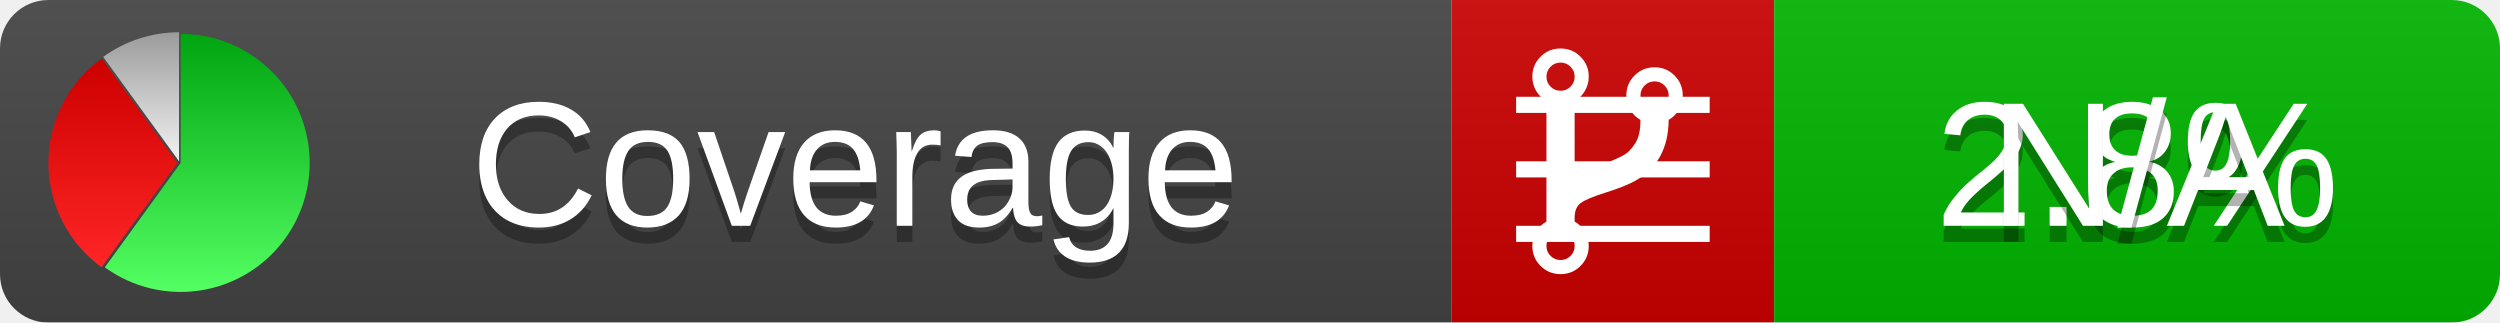
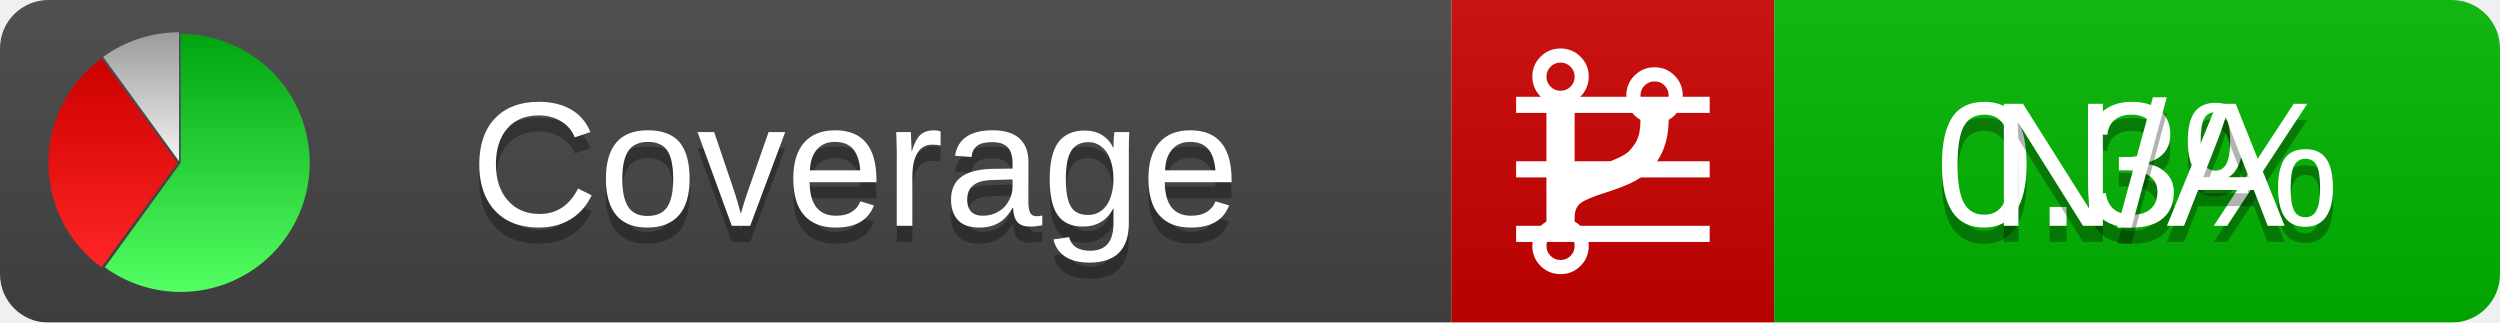
<svg xmlns="http://www.w3.org/2000/svg" xmlns:xlink="http://www.w3.org/1999/xlink" width="155" height="20">
  <style type="text/css">
          
            @keyframes fadeout {
              0 % { visibility: visible; opacity: 1; }
              40% { visibility: visible; opacity: 1; }
              50% { visibility: hidden; opacity: 0; }
              90% { visibility: hidden; opacity: 0; }
              100% { visibility: visible; opacity: 1; }
            }
            @keyframes fadein {
              0% { visibility: hidden; opacity: 0; }
              40% { visibility: hidden; opacity: 0; }
              50% { visibility: visible; opacity: 1; }
              90% { visibility: visible; opacity: 1; }
              100% { visibility: hidden; opacity: 0; }
            }
            .linecoverage {
                animation-duration: 10s;
                animation-name: fadeout;
                animation-iteration-count: infinite;
            }
            .branchcoverage {
                animation-duration: 10s;
                animation-name: fadein;
                animation-iteration-count: infinite;
            }
          
    </style>
  <defs>
    <linearGradient id="gradient" x2="0" y2="100%">
      <stop offset="0" stop-color="#bbb" stop-opacity=".1" />
      <stop offset="1" stop-opacity=".1" />
    </linearGradient>
    <linearGradient id="green" x2="0" y2="100%">
      <stop offset="0" stop-color="#00A410" />
      <stop offset="1" stop-color="#53FF63" />
    </linearGradient>
    <linearGradient id="red" x2="0" y2="100%">
      <stop offset="0" stop-color="#C00" />
      <stop offset="1" stop-color="#FF2525" />
    </linearGradient>
    <linearGradient id="gray" x2="0" y2="100%">
      <stop offset="0" stop-color="#9B9B9B" />
      <stop offset="1" stop-color="#F3F3F3" />
    </linearGradient>
    <mask id="mask">
      <rect width="155" height="20" rx="3" fill="#fff" />
    </mask>
    <g id="icon">
      <path style="fill:url(#green);" d="M205,202.5 l0,-200 a200,200 0 1,1 -117.558,361.803 z" />
      <path style="fill:url(#red);" d="M200,202.5 l-117.558,161.803 a200,200 0 0,1 0,-323.607 z" />
      <path style="fill:url(#gray);" d="M202.5,200 l-117.558,-161.803 a200,200 0 0,1 117.558,-38.196 z" />
    </g>
  </defs>
  <g mask="url(#mask)">
    <rect x="0" y="0" width="90" height="20" fill="#444" />
    <rect x="90" y="0" width="20" height="20" fill="#c00" />
    <rect x="110" y="0" width="45" height="20" fill="#00B600" />
    <rect x="0" y="0" width="155" height="20" fill="url(#gradient)" />
  </g>
  <g>
    <path class="linecoverage" stroke="#fff" d="M94 6.5 h12 M94 10.5 h12 M94 14.5 h12" />
    <path class="branchcoverage" fill="#fff" d="m 97.628,15.247 q 0,-0.364 -0.255,-0.619 -0.255,-0.255 -0.619,-0.255 -0.364,0 -0.619,0.255 -0.255,0.255 -0.255,0.619 0,0.364 0.255,0.619 0.255,0.255 0.619,0.255 0.364,0 0.619,-0.255 0.255,-0.255 0.255,-0.619 z m 0,-10.493 q 0,-0.364 -0.255,-0.619 -0.255,-0.255 -0.619,-0.255 -0.364,0 -0.619,0.255 -0.255,0.255 -0.255,0.619 0,0.364 0.255,0.619 0.255,0.255 0.619,0.255 0.364,0 0.619,-0.255 0.255,-0.255 0.255,-0.619 z m 5.83,1.166 q 0,-0.364 -0.255,-0.619 -0.255,-0.255 -0.619,-0.255 -0.364,0 -0.619,0.255 -0.255,0.255 -0.255,0.619 0,0.364 0.255,0.619 0.255,0.255 0.619,0.255 0.364,0 0.619,-0.255 0.255,-0.255 0.255,-0.619 z m 0.874,0 q 0,0.474 -0.237,0.879 -0.237,0.405 -0.638,0.633 -0.018,2.614 -2.059,3.771 -0.619,0.346 -1.849,0.738 -1.166,0.364 -1.544,0.647 -0.378,0.282 -0.378,0.911 l 0,0.237 q 0.401,0.228 0.638,0.633 0.237,0.405 0.237,0.879 0,0.729 -0.51,1.239 -0.51,0.51 -1.239,0.51 -0.729,0 -1.239,-0.51 -0.51,-0.51 -0.51,-1.239 0,-0.474 0.237,-0.879 0.237,-0.405 0.638,-0.633 l 0,-7.469 q -0.401,-0.228 -0.638,-0.633 -0.237,-0.405 -0.237,-0.879 0,-0.729 0.51,-1.239 0.51,-0.51 1.239,-0.51 0.729,0 1.239,0.51 0.51,0.51 0.51,1.239 0,0.474 -0.237,0.879 -0.237,0.405 -0.638,0.633 l 0,4.527 q 0.492,-0.237 1.403,-0.519 0.501,-0.155 0.797,-0.269 0.296,-0.114 0.642,-0.282 0.346,-0.169 0.537,-0.36 0.191,-0.191 0.369,-0.465 0.178,-0.273 0.255,-0.633 0.077,-0.36 0.077,-0.833 -0.401,-0.228 -0.638,-0.633 -0.237,-0.405 -0.237,-0.879 0,-0.729 0.51,-1.239 0.51,-0.51 1.239,-0.51 0.729,0 1.239,0.51 0.51,0.51 0.51,1.239 z" />
  </g>
  <g fill="#fff" text-anchor="middle" font-family="Verdana,Arial,Geneva,sans-serif" font-size="11">
    <a xlink:href="https://github.com/danielpalme/ReportGenerator" target="_top">
      <use xlink:href="#icon" transform="translate(3,2) scale(.04)" />
    </a>
    <text x="53" y="15" fill="#010101" fill-opacity=".3">Coverage</text>
    <text x="53" y="14" fill="#fff">Coverage</text>
-     <text class="linecoverage" x="132.5" y="15" fill="#010101" fill-opacity=".3">2.8%</text>
-     <text class="linecoverage" x="132.5" y="14">2.8%</text>
+     <text class="linecoverage" x="132.5" y="15" fill="#010101" fill-opacity=".3">0.3%</text>
+     <text class="linecoverage" x="132.5" y="14">0.3%</text>
    <text class="branchcoverage" x="132.5" y="15" fill="#010101" fill-opacity=".3">N/A</text>
    <text class="branchcoverage" x="132.5" y="14">N/A</text>
  </g>
  <g>
    <rect class="linecoverage" x="90" y="0" width="65" height="20" fill-opacity="0" />
    <rect class="branchcoverage" x="90" y="0" width="65" height="20" fill-opacity="0" />
  </g>
</svg>
